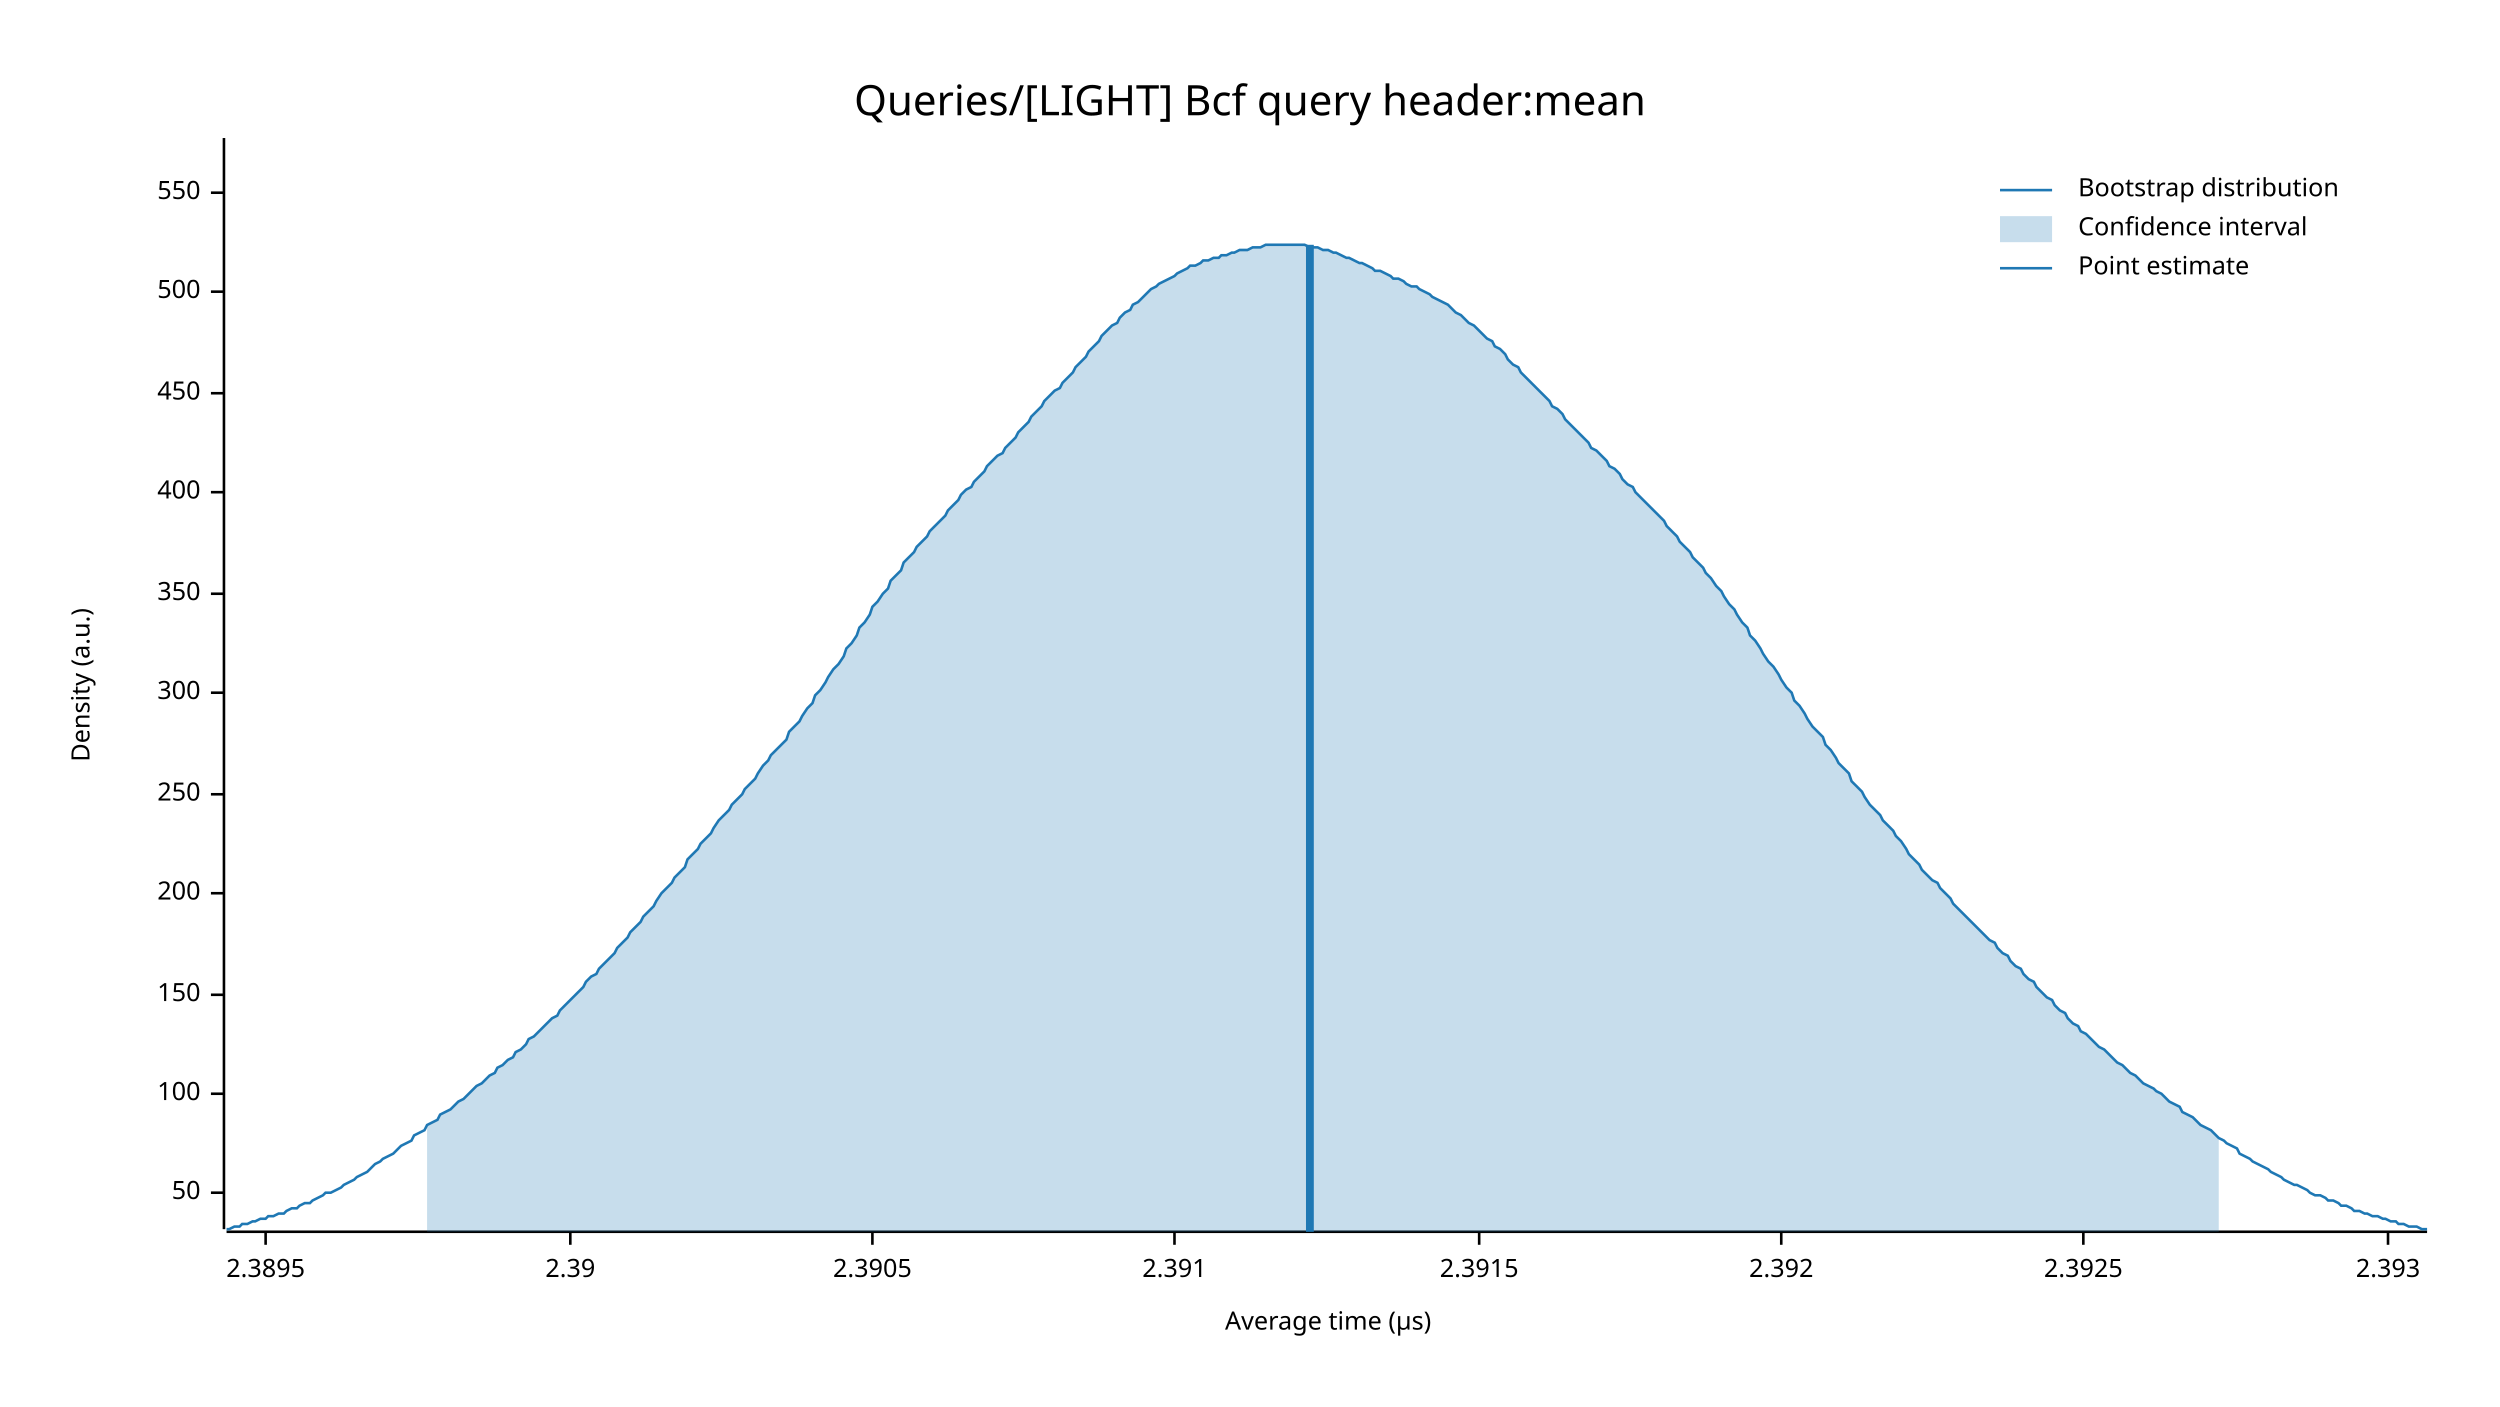
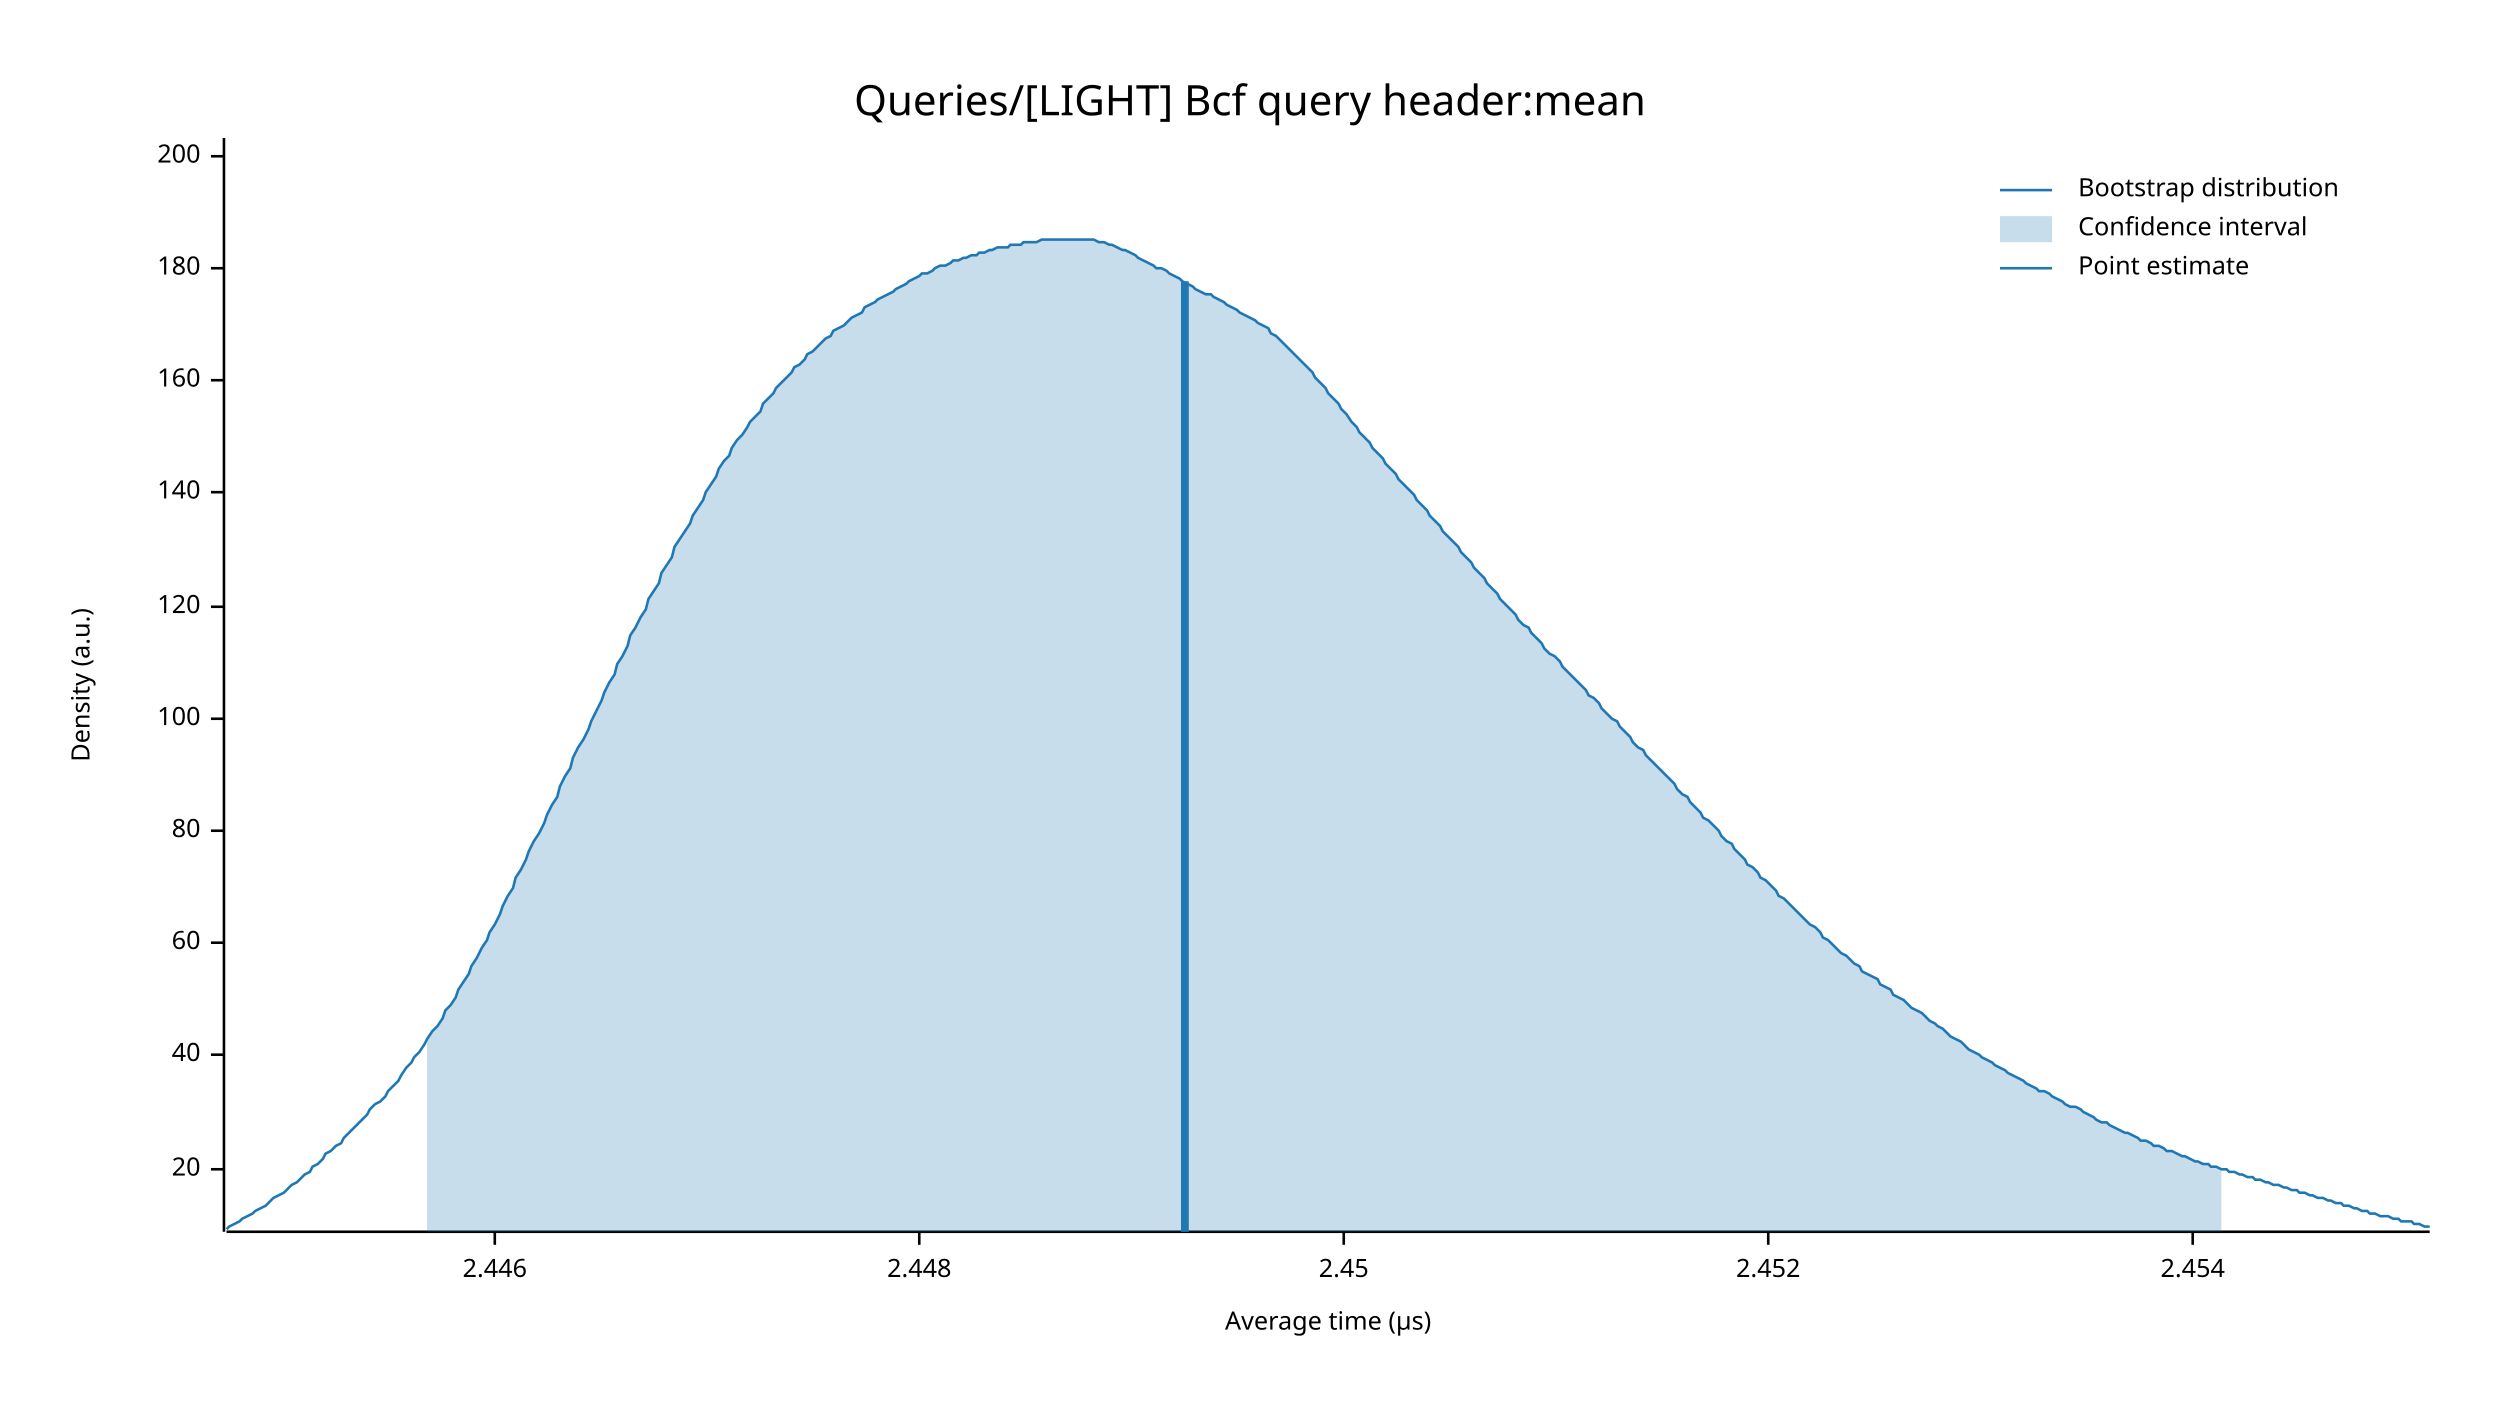
<svg xmlns="http://www.w3.org/2000/svg" width="960" height="540" viewBox="0 0 960 540">
  <text x="480" y="32" dy="0.76em" text-anchor="middle" font-family="sans-serif" font-size="16.129" opacity="1" fill="#000000">
Queries/[LIGHT] Bcf query header:mean
</text>
  <text x="27" y="263" dy="0.76em" text-anchor="middle" font-family="sans-serif" font-size="9.677" opacity="1" fill="#000000" transform="rotate(270, 27, 263)">
Density (a.u.)
</text>
  <text x="510" y="513" dy="-0.5ex" text-anchor="middle" font-family="sans-serif" font-size="9.677" opacity="1" fill="#000000">
Average time (µs)
</text>
-   <polyline fill="none" opacity="1" stroke="#000000" stroke-width="1" points="86,53 86,472 " />
-   <text x="77" y="458" dy="0.5ex" text-anchor="end" font-family="sans-serif" font-size="9.677" opacity="1" fill="#000000">
- 50
+   <polyline fill="none" opacity="1" stroke="#000000" stroke-width="1" points="86,53 86,473 " />
+   <text x="77" y="449" dy="0.5ex" text-anchor="end" font-family="sans-serif" font-size="9.677" opacity="1" fill="#000000">
+ 20
</text>
-   <polyline fill="none" opacity="1" stroke="#000000" stroke-width="1" points="81,458 86,458 " />
-   <text x="77" y="420" dy="0.5ex" text-anchor="end" font-family="sans-serif" font-size="9.677" opacity="1" fill="#000000">
+   <polyline fill="none" opacity="1" stroke="#000000" stroke-width="1" points="81,449 86,449 " />
+   <text x="77" y="405" dy="0.5ex" text-anchor="end" font-family="sans-serif" font-size="9.677" opacity="1" fill="#000000">
+ 40
+ </text>
+   <polyline fill="none" opacity="1" stroke="#000000" stroke-width="1" points="81,405 86,405 " />
+   <text x="77" y="362" dy="0.5ex" text-anchor="end" font-family="sans-serif" font-size="9.677" opacity="1" fill="#000000">
+ 60
+ </text>
+   <polyline fill="none" opacity="1" stroke="#000000" stroke-width="1" points="81,362 86,362 " />
+   <text x="77" y="319" dy="0.5ex" text-anchor="end" font-family="sans-serif" font-size="9.677" opacity="1" fill="#000000">
+ 80
+ </text>
+   <polyline fill="none" opacity="1" stroke="#000000" stroke-width="1" points="81,319 86,319 " />
+   <text x="77" y="276" dy="0.5ex" text-anchor="end" font-family="sans-serif" font-size="9.677" opacity="1" fill="#000000">
100
</text>
-   <polyline fill="none" opacity="1" stroke="#000000" stroke-width="1" points="81,420 86,420 " />
-   <text x="77" y="382" dy="0.5ex" text-anchor="end" font-family="sans-serif" font-size="9.677" opacity="1" fill="#000000">
- 150
+   <polyline fill="none" opacity="1" stroke="#000000" stroke-width="1" points="81,276 86,276 " />
+   <text x="77" y="233" dy="0.5ex" text-anchor="end" font-family="sans-serif" font-size="9.677" opacity="1" fill="#000000">
+ 120
</text>
-   <polyline fill="none" opacity="1" stroke="#000000" stroke-width="1" points="81,382 86,382 " />
-   <text x="77" y="343" dy="0.5ex" text-anchor="end" font-family="sans-serif" font-size="9.677" opacity="1" fill="#000000">
+   <polyline fill="none" opacity="1" stroke="#000000" stroke-width="1" points="81,233 86,233 " />
+   <text x="77" y="189" dy="0.5ex" text-anchor="end" font-family="sans-serif" font-size="9.677" opacity="1" fill="#000000">
+ 140
+ </text>
+   <polyline fill="none" opacity="1" stroke="#000000" stroke-width="1" points="81,189 86,189 " />
+   <text x="77" y="146" dy="0.5ex" text-anchor="end" font-family="sans-serif" font-size="9.677" opacity="1" fill="#000000">
+ 160
+ </text>
+   <polyline fill="none" opacity="1" stroke="#000000" stroke-width="1" points="81,146 86,146 " />
+   <text x="77" y="103" dy="0.5ex" text-anchor="end" font-family="sans-serif" font-size="9.677" opacity="1" fill="#000000">
+ 180
+ </text>
+   <polyline fill="none" opacity="1" stroke="#000000" stroke-width="1" points="81,103 86,103 " />
+   <text x="77" y="60" dy="0.5ex" text-anchor="end" font-family="sans-serif" font-size="9.677" opacity="1" fill="#000000">
200
</text>
-   <polyline fill="none" opacity="1" stroke="#000000" stroke-width="1" points="81,343 86,343 " />
-   <text x="77" y="305" dy="0.5ex" text-anchor="end" font-family="sans-serif" font-size="9.677" opacity="1" fill="#000000">
- 250
+   <polyline fill="none" opacity="1" stroke="#000000" stroke-width="1" points="81,60 86,60 " />
+   <polyline fill="none" opacity="1" stroke="#000000" stroke-width="1" points="87,473 933,473 " />
+   <text x="190" y="483" dy="0.76em" text-anchor="middle" font-family="sans-serif" font-size="9.677" opacity="1" fill="#000000">
+ 2.446
</text>
-   <polyline fill="none" opacity="1" stroke="#000000" stroke-width="1" points="81,305 86,305 " />
-   <text x="77" y="266" dy="0.5ex" text-anchor="end" font-family="sans-serif" font-size="9.677" opacity="1" fill="#000000">
- 300
+   <polyline fill="none" opacity="1" stroke="#000000" stroke-width="1" points="190,473 190,478 " />
+   <text x="353" y="483" dy="0.76em" text-anchor="middle" font-family="sans-serif" font-size="9.677" opacity="1" fill="#000000">
+ 2.448
</text>
-   <polyline fill="none" opacity="1" stroke="#000000" stroke-width="1" points="81,266 86,266 " />
-   <text x="77" y="228" dy="0.5ex" text-anchor="end" font-family="sans-serif" font-size="9.677" opacity="1" fill="#000000">
- 350
+   <polyline fill="none" opacity="1" stroke="#000000" stroke-width="1" points="353,473 353,478 " />
+   <text x="516" y="483" dy="0.76em" text-anchor="middle" font-family="sans-serif" font-size="9.677" opacity="1" fill="#000000">
+ 2.45
</text>
-   <polyline fill="none" opacity="1" stroke="#000000" stroke-width="1" points="81,228 86,228 " />
-   <text x="77" y="189" dy="0.5ex" text-anchor="end" font-family="sans-serif" font-size="9.677" opacity="1" fill="#000000">
- 400
+   <polyline fill="none" opacity="1" stroke="#000000" stroke-width="1" points="516,473 516,478 " />
+   <text x="679" y="483" dy="0.76em" text-anchor="middle" font-family="sans-serif" font-size="9.677" opacity="1" fill="#000000">
+ 2.452
</text>
-   <polyline fill="none" opacity="1" stroke="#000000" stroke-width="1" points="81,189 86,189 " />
-   <text x="77" y="151" dy="0.5ex" text-anchor="end" font-family="sans-serif" font-size="9.677" opacity="1" fill="#000000">
- 450
+   <polyline fill="none" opacity="1" stroke="#000000" stroke-width="1" points="679,473 679,478 " />
+   <text x="842" y="483" dy="0.76em" text-anchor="middle" font-family="sans-serif" font-size="9.677" opacity="1" fill="#000000">
+ 2.454
</text>
-   <polyline fill="none" opacity="1" stroke="#000000" stroke-width="1" points="81,151 86,151 " />
-   <text x="77" y="112" dy="0.5ex" text-anchor="end" font-family="sans-serif" font-size="9.677" opacity="1" fill="#000000">
- 500
- </text>
-   <polyline fill="none" opacity="1" stroke="#000000" stroke-width="1" points="81,112 86,112 " />
-   <text x="77" y="74" dy="0.5ex" text-anchor="end" font-family="sans-serif" font-size="9.677" opacity="1" fill="#000000">
- 550
- </text>
-   <polyline fill="none" opacity="1" stroke="#000000" stroke-width="1" points="81,74 86,74 " />
-   <polyline fill="none" opacity="1" stroke="#000000" stroke-width="1" points="87,473 932,473 " />
-   <text x="102" y="483" dy="0.76em" text-anchor="middle" font-family="sans-serif" font-size="9.677" opacity="1" fill="#000000">
- 2.3895
- </text>
-   <polyline fill="none" opacity="1" stroke="#000000" stroke-width="1" points="102,473 102,478 " />
-   <text x="219" y="483" dy="0.76em" text-anchor="middle" font-family="sans-serif" font-size="9.677" opacity="1" fill="#000000">
- 2.39
- </text>
-   <polyline fill="none" opacity="1" stroke="#000000" stroke-width="1" points="219,473 219,478 " />
-   <text x="335" y="483" dy="0.76em" text-anchor="middle" font-family="sans-serif" font-size="9.677" opacity="1" fill="#000000">
- 2.3905
- </text>
-   <polyline fill="none" opacity="1" stroke="#000000" stroke-width="1" points="335,473 335,478 " />
-   <text x="451" y="483" dy="0.76em" text-anchor="middle" font-family="sans-serif" font-size="9.677" opacity="1" fill="#000000">
- 2.391
- </text>
-   <polyline fill="none" opacity="1" stroke="#000000" stroke-width="1" points="451,473 451,478 " />
-   <text x="568" y="483" dy="0.76em" text-anchor="middle" font-family="sans-serif" font-size="9.677" opacity="1" fill="#000000">
- 2.3915
- </text>
-   <polyline fill="none" opacity="1" stroke="#000000" stroke-width="1" points="568,473 568,478 " />
-   <text x="684" y="483" dy="0.76em" text-anchor="middle" font-family="sans-serif" font-size="9.677" opacity="1" fill="#000000">
- 2.392
- </text>
-   <polyline fill="none" opacity="1" stroke="#000000" stroke-width="1" points="684,473 684,478 " />
-   <text x="800" y="483" dy="0.76em" text-anchor="middle" font-family="sans-serif" font-size="9.677" opacity="1" fill="#000000">
- 2.3925
- </text>
-   <polyline fill="none" opacity="1" stroke="#000000" stroke-width="1" points="800,473 800,478 " />
-   <text x="917" y="483" dy="0.76em" text-anchor="middle" font-family="sans-serif" font-size="9.677" opacity="1" fill="#000000">
- 2.393
- </text>
-   <polyline fill="none" opacity="1" stroke="#000000" stroke-width="1" points="917,473 917,478 " />
-   <polyline fill="none" opacity="1" stroke="#1F78B4" stroke-width="1" points="87,472 88,472 90,471 92,471 93,470 95,470 97,469 98,469 100,468 102,468 103,467 105,467 107,466 109,466 110,465 112,464 114,464 115,463 117,462 119,462 120,461 122,460 124,459 125,458 127,458 129,457 131,456 132,455 134,454 136,453 137,452 139,451 141,450 142,449 144,447 146,446 147,445 149,444 151,443 153,441 154,440 156,439 158,438 159,436 161,435 163,434 164,432 166,431 168,430 169,428 171,427 173,426 175,424 176,423 178,422 180,420 181,419 183,417 185,416 186,415 188,413 190,412 191,410 193,409 195,407 197,406 198,404 200,403 202,401 203,399 205,398 207,396 208,395 210,393 212,391 214,390 215,388 217,386 219,384 220,383 222,381 224,379 225,377 227,375 229,374 230,372 232,370 234,368 236,366 237,364 239,362 241,360 242,358 244,356 246,354 247,352 249,350 251,348 252,346 254,343 256,341 258,339 259,337 261,335 263,333 264,330 266,328 268,326 269,324 271,322 273,320 274,318 276,315 278,313 280,311 281,309 283,307 285,305 286,303 288,301 290,299 291,297 293,294 295,292 296,290 298,288 300,286 302,284 303,281 305,279 307,277 308,275 310,272 312,270 313,267 315,265 317,262 318,260 320,257 322,255 324,252 325,249 327,247 329,244 330,241 332,239 334,236 335,233 337,231 339,228 341,226 342,223 344,221 346,219 347,216 349,214 351,212 352,210 354,208 356,206 357,204 359,202 361,200 363,198 364,196 366,194 368,192 369,190 371,188 373,187 374,185 376,183 378,181 379,179 381,177 383,175 385,174 386,172 388,170 390,168 391,166 393,164 395,162 396,160 398,158 400,156 401,154 403,152 405,150 407,149 408,147 410,145 412,143 413,141 415,139 417,137 418,135 420,133 422,131 423,129 425,127 427,125 429,124 430,122 432,120 434,119 435,117 437,116 439,114 440,113 442,111 444,110 445,109 447,108 449,107 451,106 452,105 454,104 456,103 457,102 459,102 461,101 462,100 464,100 466,99 468,99 469,98 471,98 473,97 474,97 476,96 478,96 479,96 481,95 483,95 484,95 486,94 488,94 490,94 491,94 493,94 495,94 496,94 498,94 500,94 501,94 503,95 505,95 506,95 508,96 510,96 512,97 513,97 515,98 517,99 518,99 520,100 522,101 523,101 525,102 527,103 528,104 530,104 532,105 534,106 535,107 537,107 539,108 540,109 542,110 544,110 545,111 547,112 549,113 550,114 552,115 554,116 556,117 557,118 559,120 561,121 562,122 564,124 566,125 567,126 569,128 571,130 573,131 574,133 576,134 578,136 579,138 581,140 583,141 584,143 586,145 588,147 589,148 591,150 593,152 595,154 596,156 598,157 600,159 601,161 603,163 605,165 606,166 608,168 610,170 611,172 613,173 615,175 617,177 618,179 620,180 622,182 623,184 625,186 627,187 628,189 630,191 632,193 633,194 635,196 637,198 639,200 640,202 642,204 644,206 645,208 647,210 649,212 650,214 652,216 654,218 655,220 657,222 659,225 661,227 662,229 664,232 666,234 667,236 669,239 671,241 672,244 674,246 676,249 677,251 679,254 681,256 683,259 684,261 686,264 688,266 689,269 691,271 693,274 694,276 696,279 698,281 700,283 701,286 703,288 705,291 706,293 708,295 710,297 711,300 713,302 715,304 716,306 718,309 720,311 722,313 723,315 725,317 727,319 728,321 730,323 732,326 733,328 735,330 737,332 738,334 740,336 742,338 744,339 745,341 747,343 749,345 750,347 752,349 754,351 755,352 757,354 759,356 760,357 762,359 764,361 766,362 767,364 769,366 771,367 772,369 774,371 776,372 777,374 779,376 781,377 782,379 784,381 786,383 788,384 789,386 791,388 793,389 794,391 796,393 798,394 799,396 801,397 803,399 804,400 806,402 808,403 810,405 811,406 813,408 815,409 816,410 818,412 820,413 821,414 823,416 825,417 827,418 828,419 830,420 832,422 833,423 835,424 837,425 838,427 840,428 842,429 843,430 845,432 847,433 849,434 850,435 852,437 854,438 855,439 857,440 859,441 860,443 862,444 864,445 865,446 867,447 869,448 871,449 872,450 874,451 876,452 877,453 879,454 881,455 882,455 884,456 886,457 887,458 889,459 891,459 893,460 894,461 896,461 898,462 899,463 901,463 903,464 904,465 906,465 908,466 909,466 911,467 913,467 915,468 916,468 918,469 920,469 921,470 923,470 925,471 926,471 928,471 930,472 932,472 " />
-   <polygon opacity="0.25" fill="#1F78B4" points="164,432 166,431 168,430 169,428 171,427 173,426 175,424 176,423 178,422 180,420 181,419 183,417 185,416 186,415 188,413 190,412 191,410 193,409 195,407 197,406 198,404 200,403 202,401 203,399 205,398 207,396 208,395 210,393 212,391 214,390 215,388 217,386 219,384 220,383 222,381 224,379 225,377 227,375 229,374 230,372 232,370 234,368 236,366 237,364 239,362 241,360 242,358 244,356 246,354 247,352 249,350 251,348 252,346 254,343 256,341 258,339 259,337 261,335 263,333 264,330 266,328 268,326 269,324 271,322 273,320 274,318 276,315 278,313 280,311 281,309 283,307 285,305 286,303 288,301 290,299 291,297 293,294 295,292 296,290 298,288 300,286 302,284 303,281 305,279 307,277 308,275 310,272 312,270 313,267 315,265 317,262 318,260 320,257 322,255 324,252 325,249 327,247 329,244 330,241 332,239 334,236 335,233 337,231 339,228 341,226 342,223 344,221 346,219 347,216 349,214 351,212 352,210 354,208 356,206 357,204 359,202 361,200 363,198 364,196 366,194 368,192 369,190 371,188 373,187 374,185 376,183 378,181 379,179 381,177 383,175 385,174 386,172 388,170 390,168 391,166 393,164 395,162 396,160 398,158 400,156 401,154 403,152 405,150 407,149 408,147 410,145 412,143 413,141 415,139 417,137 418,135 420,133 422,131 423,129 425,127 427,125 429,124 430,122 432,120 434,119 435,117 437,116 439,114 440,113 442,111 444,110 445,109 447,108 449,107 451,106 452,105 454,104 456,103 457,102 459,102 461,101 462,100 464,100 466,99 468,99 469,98 471,98 473,97 474,97 476,96 478,96 479,96 481,95 483,95 484,95 486,94 488,94 490,94 491,94 493,94 495,94 496,94 498,94 500,94 501,94 503,95 505,95 506,95 508,96 510,96 512,97 513,97 515,98 517,99 518,99 520,100 522,101 523,101 525,102 527,103 528,104 530,104 532,105 534,106 535,107 537,107 539,108 540,109 542,110 544,110 545,111 547,112 549,113 550,114 552,115 554,116 556,117 557,118 559,120 561,121 562,122 564,124 566,125 567,126 569,128 571,130 573,131 574,133 576,134 578,136 579,138 581,140 583,141 584,143 586,145 588,147 589,148 591,150 593,152 595,154 596,156 598,157 600,159 601,161 603,163 605,165 606,166 608,168 610,170 611,172 613,173 615,175 617,177 618,179 620,180 622,182 623,184 625,186 627,187 628,189 630,191 632,193 633,194 635,196 637,198 639,200 640,202 642,204 644,206 645,208 647,210 649,212 650,214 652,216 654,218 655,220 657,222 659,225 661,227 662,229 664,232 666,234 667,236 669,239 671,241 672,244 674,246 676,249 677,251 679,254 681,256 683,259 684,261 686,264 688,266 689,269 691,271 693,274 694,276 696,279 698,281 700,283 701,286 703,288 705,291 706,293 708,295 710,297 711,300 713,302 715,304 716,306 718,309 720,311 722,313 723,315 725,317 727,319 728,321 730,323 732,326 733,328 735,330 737,332 738,334 740,336 742,338 744,339 745,341 747,343 749,345 750,347 752,349 754,351 755,352 757,354 759,356 760,357 762,359 764,361 766,362 767,364 769,366 771,367 772,369 774,371 776,372 777,374 779,376 781,377 782,379 784,381 786,383 788,384 789,386 791,388 793,389 794,391 796,393 798,394 799,396 801,397 803,399 804,400 806,402 808,403 810,405 811,406 813,408 815,409 816,410 818,412 820,413 821,414 823,416 825,417 827,418 828,419 830,420 832,422 833,423 835,424 837,425 838,427 840,428 842,429 843,430 845,432 847,433 849,434 850,435 852,437 852,473 164,473 " />
-   <polyline fill="none" opacity="1" stroke="#1F78B4" stroke-width="3" points="503,473 503,94 " />
+   <polyline fill="none" opacity="1" stroke="#000000" stroke-width="1" points="842,473 842,478 " />
+   <polyline fill="none" opacity="1" stroke="#1F78B4" stroke-width="1" points="87,472 88,471 90,470 92,469 93,468 95,467 97,466 98,465 100,464 102,463 103,462 105,460 107,459 109,458 110,457 112,455 114,454 115,453 117,451 119,450 120,448 122,447 124,445 125,443 127,442 129,440 131,439 132,437 134,435 136,433 137,432 139,430 141,428 142,426 144,424 146,423 148,421 149,419 151,417 153,415 154,413 156,410 158,408 159,406 161,404 163,401 164,399 166,396 168,394 170,391 171,388 173,386 175,383 176,380 178,377 180,374 181,371 183,368 185,364 187,361 188,358 190,355 192,351 193,348 195,344 197,341 198,337 200,334 202,330 203,327 205,323 207,320 209,316 210,313 212,309 214,306 215,302 217,298 219,295 220,291 222,287 224,284 226,280 227,277 229,273 231,269 232,266 234,262 236,259 237,255 239,252 241,248 242,244 244,241 246,237 248,234 249,230 251,227 253,224 254,220 256,217 258,214 259,210 261,207 263,204 265,201 266,198 268,195 270,192 271,189 273,186 275,183 276,180 278,177 280,175 281,172 283,169 285,167 287,164 288,162 290,160 292,158 293,155 295,153 297,151 298,149 300,147 302,145 304,143 305,141 307,140 309,138 310,136 312,135 314,133 315,132 317,130 319,129 320,127 322,126 324,125 326,123 327,122 329,121 331,120 332,118 334,117 336,116 337,115 339,114 341,113 343,112 344,111 346,110 348,109 349,108 351,107 353,106 354,105 356,105 358,104 359,103 361,102 363,102 365,101 366,100 368,100 370,99 371,99 373,98 375,98 376,97 378,97 380,96 381,96 383,95 385,95 387,95 388,94 390,94 392,94 393,93 395,93 397,93 398,93 400,92 402,92 404,92 405,92 407,92 409,92 410,92 412,92 414,92 415,92 417,92 419,92 420,92 422,93 424,93 426,94 427,94 429,95 431,96 432,96 434,97 436,98 437,99 439,100 441,101 443,102 444,103 446,103 448,104 449,105 451,106 453,107 454,108 456,109 458,110 459,111 461,112 463,113 465,113 466,114 468,115 470,116 471,117 473,118 475,119 476,120 478,121 480,122 482,123 483,124 485,125 487,126 488,128 490,129 492,131 493,132 495,134 497,136 498,137 500,139 502,141 504,143 505,145 507,147 509,149 510,151 512,153 514,155 515,157 517,159 519,162 521,164 522,166 524,168 526,170 527,172 529,174 531,176 532,178 534,180 536,182 537,184 539,186 541,188 543,190 544,192 546,194 548,196 549,198 551,200 553,202 554,204 556,206 558,208 560,210 561,212 563,214 565,216 566,218 568,220 570,222 571,224 573,226 575,228 576,230 578,232 580,234 582,236 583,238 585,240 587,241 588,243 590,245 592,247 593,249 595,251 597,252 599,254 600,256 602,258 604,260 605,261 607,263 609,265 610,267 612,268 614,270 615,272 617,274 619,276 621,277 622,279 624,281 626,283 627,285 629,287 631,288 632,290 634,292 636,294 638,296 639,297 641,299 643,301 644,303 646,305 648,306 649,308 651,310 653,312 654,314 656,315 658,317 660,319 661,321 663,323 665,324 666,326 668,328 670,330 671,332 673,333 675,335 676,337 678,338 680,340 682,342 683,344 685,345 687,347 688,348 690,350 692,352 693,353 695,355 697,356 699,358 700,360 702,361 704,363 705,364 707,366 709,367 710,368 712,370 714,371 715,373 717,374 719,375 721,376 722,378 724,379 726,380 727,382 729,383 731,384 732,385 734,387 736,388 738,389 739,390 741,392 743,393 744,394 746,395 748,397 749,398 751,399 753,400 754,401 756,403 758,404 760,405 761,406 763,407 765,408 766,409 768,410 770,411 771,412 773,413 775,414 777,415 778,416 780,417 782,418 783,419 785,419 787,420 788,421 790,422 792,423 793,424 795,425 797,425 799,426 800,427 802,428 804,429 805,430 807,431 809,431 810,432 812,433 814,434 816,435 817,435 819,436 821,437 822,438 824,438 826,439 827,440 829,440 831,441 832,442 834,442 836,443 838,444 839,444 841,445 843,446 844,446 846,447 848,447 849,448 851,448 853,449 855,449 856,450 858,450 860,451 861,451 863,452 865,452 866,453 868,453 870,454 871,454 873,455 875,455 877,456 878,456 880,457 882,457 883,458 885,458 887,459 888,459 890,460 892,460 894,461 895,461 897,462 899,462 900,463 902,463 904,464 905,464 907,465 909,465 910,466 912,466 914,467 916,467 917,467 919,468 921,468 922,469 924,469 926,469 927,470 929,470 931,471 933,471 " />
+   <polygon opacity="0.25" fill="#1F78B4" points="164,399 166,396 168,394 170,391 171,388 173,386 175,383 176,380 178,377 180,374 181,371 183,368 185,364 187,361 188,358 190,355 192,351 193,348 195,344 197,341 198,337 200,334 202,330 203,327 205,323 207,320 209,316 210,313 212,309 214,306 215,302 217,298 219,295 220,291 222,287 224,284 226,280 227,277 229,273 231,269 232,266 234,262 236,259 237,255 239,252 241,248 242,244 244,241 246,237 248,234 249,230 251,227 253,224 254,220 256,217 258,214 259,210 261,207 263,204 265,201 266,198 268,195 270,192 271,189 273,186 275,183 276,180 278,177 280,175 281,172 283,169 285,167 287,164 288,162 290,160 292,158 293,155 295,153 297,151 298,149 300,147 302,145 304,143 305,141 307,140 309,138 310,136 312,135 314,133 315,132 317,130 319,129 320,127 322,126 324,125 326,123 327,122 329,121 331,120 332,118 334,117 336,116 337,115 339,114 341,113 343,112 344,111 346,110 348,109 349,108 351,107 353,106 354,105 356,105 358,104 359,103 361,102 363,102 365,101 366,100 368,100 370,99 371,99 373,98 375,98 376,97 378,97 380,96 381,96 383,95 385,95 387,95 388,94 390,94 392,94 393,93 395,93 397,93 398,93 400,92 402,92 404,92 405,92 407,92 409,92 410,92 412,92 414,92 415,92 417,92 419,92 420,92 422,93 424,93 426,94 427,94 429,95 431,96 432,96 434,97 436,98 437,99 439,100 441,101 443,102 444,103 446,103 448,104 449,105 451,106 453,107 454,108 456,109 458,110 459,111 461,112 463,113 465,113 466,114 468,115 470,116 471,117 473,118 475,119 476,120 478,121 480,122 482,123 483,124 485,125 487,126 488,128 490,129 492,131 493,132 495,134 497,136 498,137 500,139 502,141 504,143 505,145 507,147 509,149 510,151 512,153 514,155 515,157 517,159 519,162 521,164 522,166 524,168 526,170 527,172 529,174 531,176 532,178 534,180 536,182 537,184 539,186 541,188 543,190 544,192 546,194 548,196 549,198 551,200 553,202 554,204 556,206 558,208 560,210 561,212 563,214 565,216 566,218 568,220 570,222 571,224 573,226 575,228 576,230 578,232 580,234 582,236 583,238 585,240 587,241 588,243 590,245 592,247 593,249 595,251 597,252 599,254 600,256 602,258 604,260 605,261 607,263 609,265 610,267 612,268 614,270 615,272 617,274 619,276 621,277 622,279 624,281 626,283 627,285 629,287 631,288 632,290 634,292 636,294 638,296 639,297 641,299 643,301 644,303 646,305 648,306 649,308 651,310 653,312 654,314 656,315 658,317 660,319 661,321 663,323 665,324 666,326 668,328 670,330 671,332 673,333 675,335 676,337 678,338 680,340 682,342 683,344 685,345 687,347 688,348 690,350 692,352 693,353 695,355 697,356 699,358 700,360 702,361 704,363 705,364 707,366 709,367 710,368 712,370 714,371 715,373 717,374 719,375 721,376 722,378 724,379 726,380 727,382 729,383 731,384 732,385 734,387 736,388 738,389 739,390 741,392 743,393 744,394 746,395 748,397 749,398 751,399 753,400 754,401 756,403 758,404 760,405 761,406 763,407 765,408 766,409 768,410 770,411 771,412 773,413 775,414 777,415 778,416 780,417 782,418 783,419 785,419 787,420 788,421 790,422 792,423 793,424 795,425 797,425 799,426 800,427 802,428 804,429 805,430 807,431 809,431 810,432 812,433 814,434 816,435 817,435 819,436 821,437 822,438 824,438 826,439 827,440 829,440 831,441 832,442 834,442 836,443 838,444 839,444 841,445 843,446 844,446 846,447 848,447 849,448 851,448 853,449 853,473 164,473 " />
+   <polyline fill="none" opacity="1" stroke="#1F78B4" stroke-width="3" points="455,473 455,108 " />
  <text x="798" y="68" dy="0.76em" text-anchor="start" font-family="sans-serif" font-size="9.677" opacity="1" fill="#000000">
Bootstrap distribution
</text>
  <text x="798" y="83" dy="0.76em" text-anchor="start" font-family="sans-serif" font-size="9.677" opacity="1" fill="#000000">
Confidence interval
</text>
  <text x="798" y="98" dy="0.76em" text-anchor="start" font-family="sans-serif" font-size="9.677" opacity="1" fill="#000000">
Point estimate
</text>
  <polyline fill="none" opacity="1" stroke="#1F78B4" stroke-width="1" points="768,73 788,73 " />
  <rect x="768" y="83" width="20" height="10" opacity="0.25" fill="#1F78B4" stroke="none" />
  <polyline fill="none" opacity="1" stroke="#1F78B4" stroke-width="1" points="768,103 788,103 " />
</svg>
